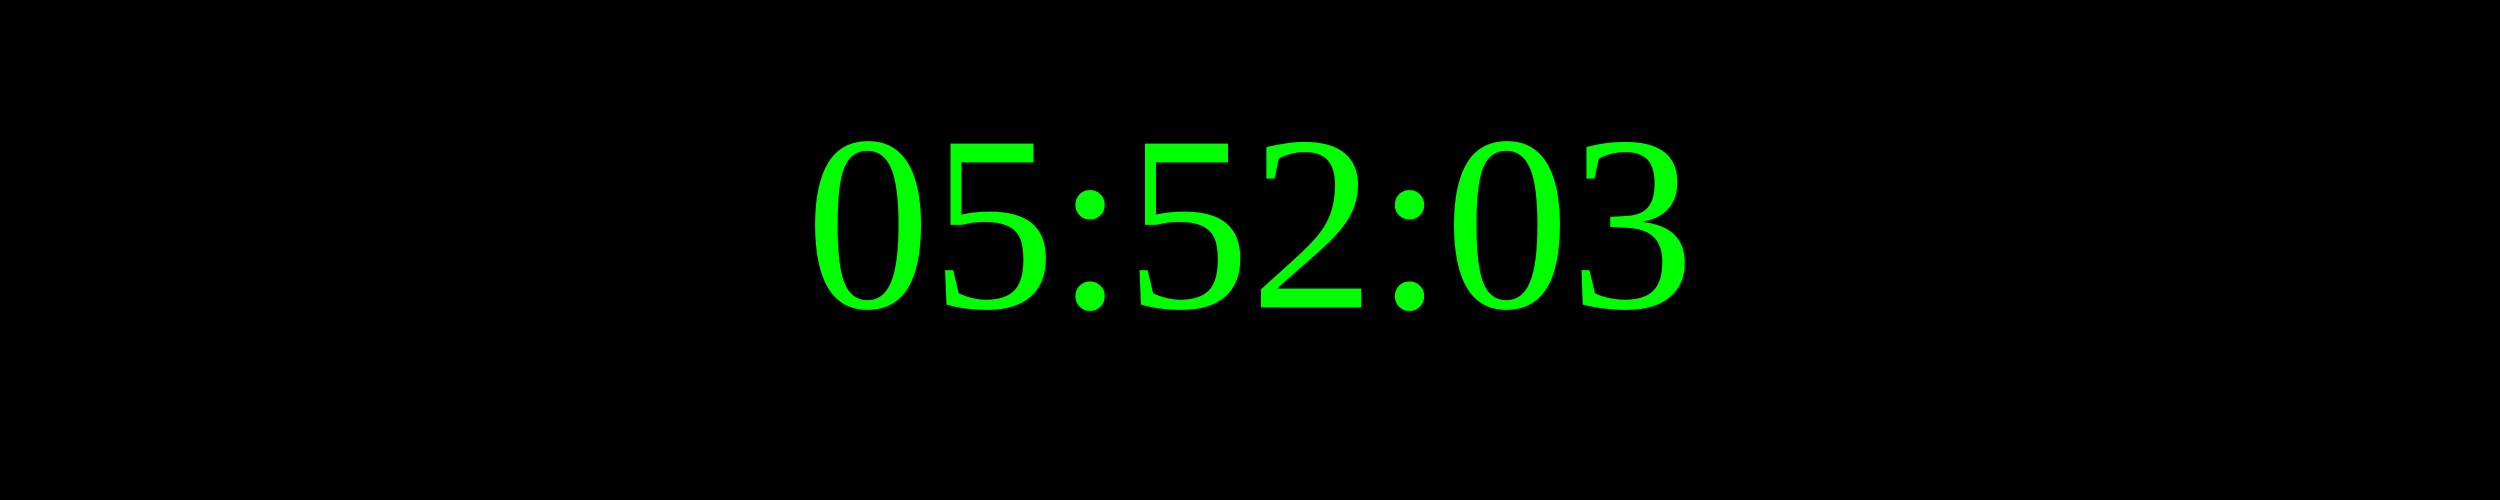
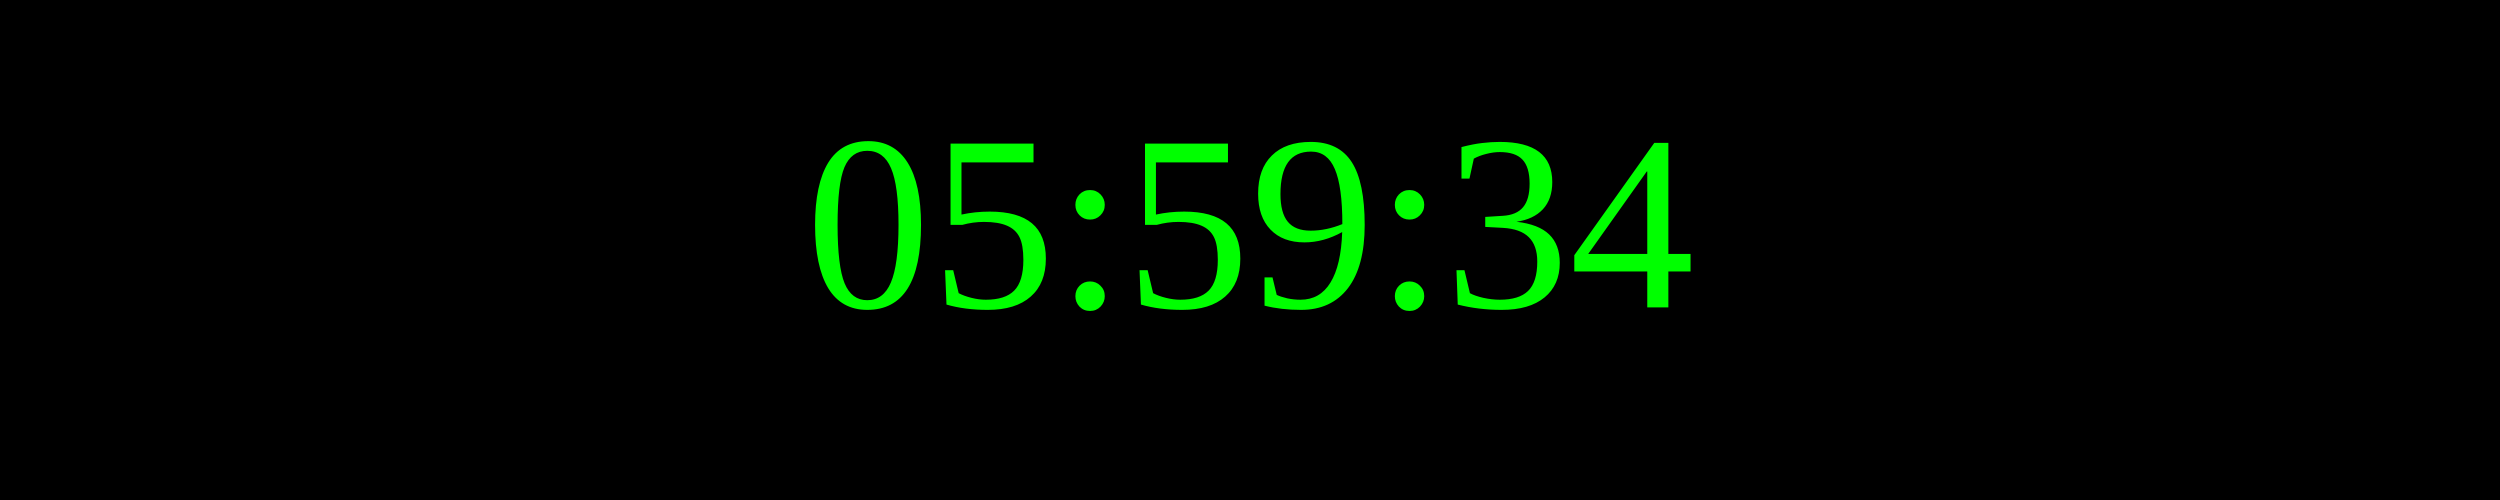
<svg xmlns="http://www.w3.org/2000/svg" width="250" height="50">
  <rect width="100%" height="100%" fill="black" />
  <text x="50%" y="50%" font-size="25" fill="lime" text-anchor="middle" dominant-baseline="middle">
- 05:52:03
+ 05:59:34
</text>
</svg>
